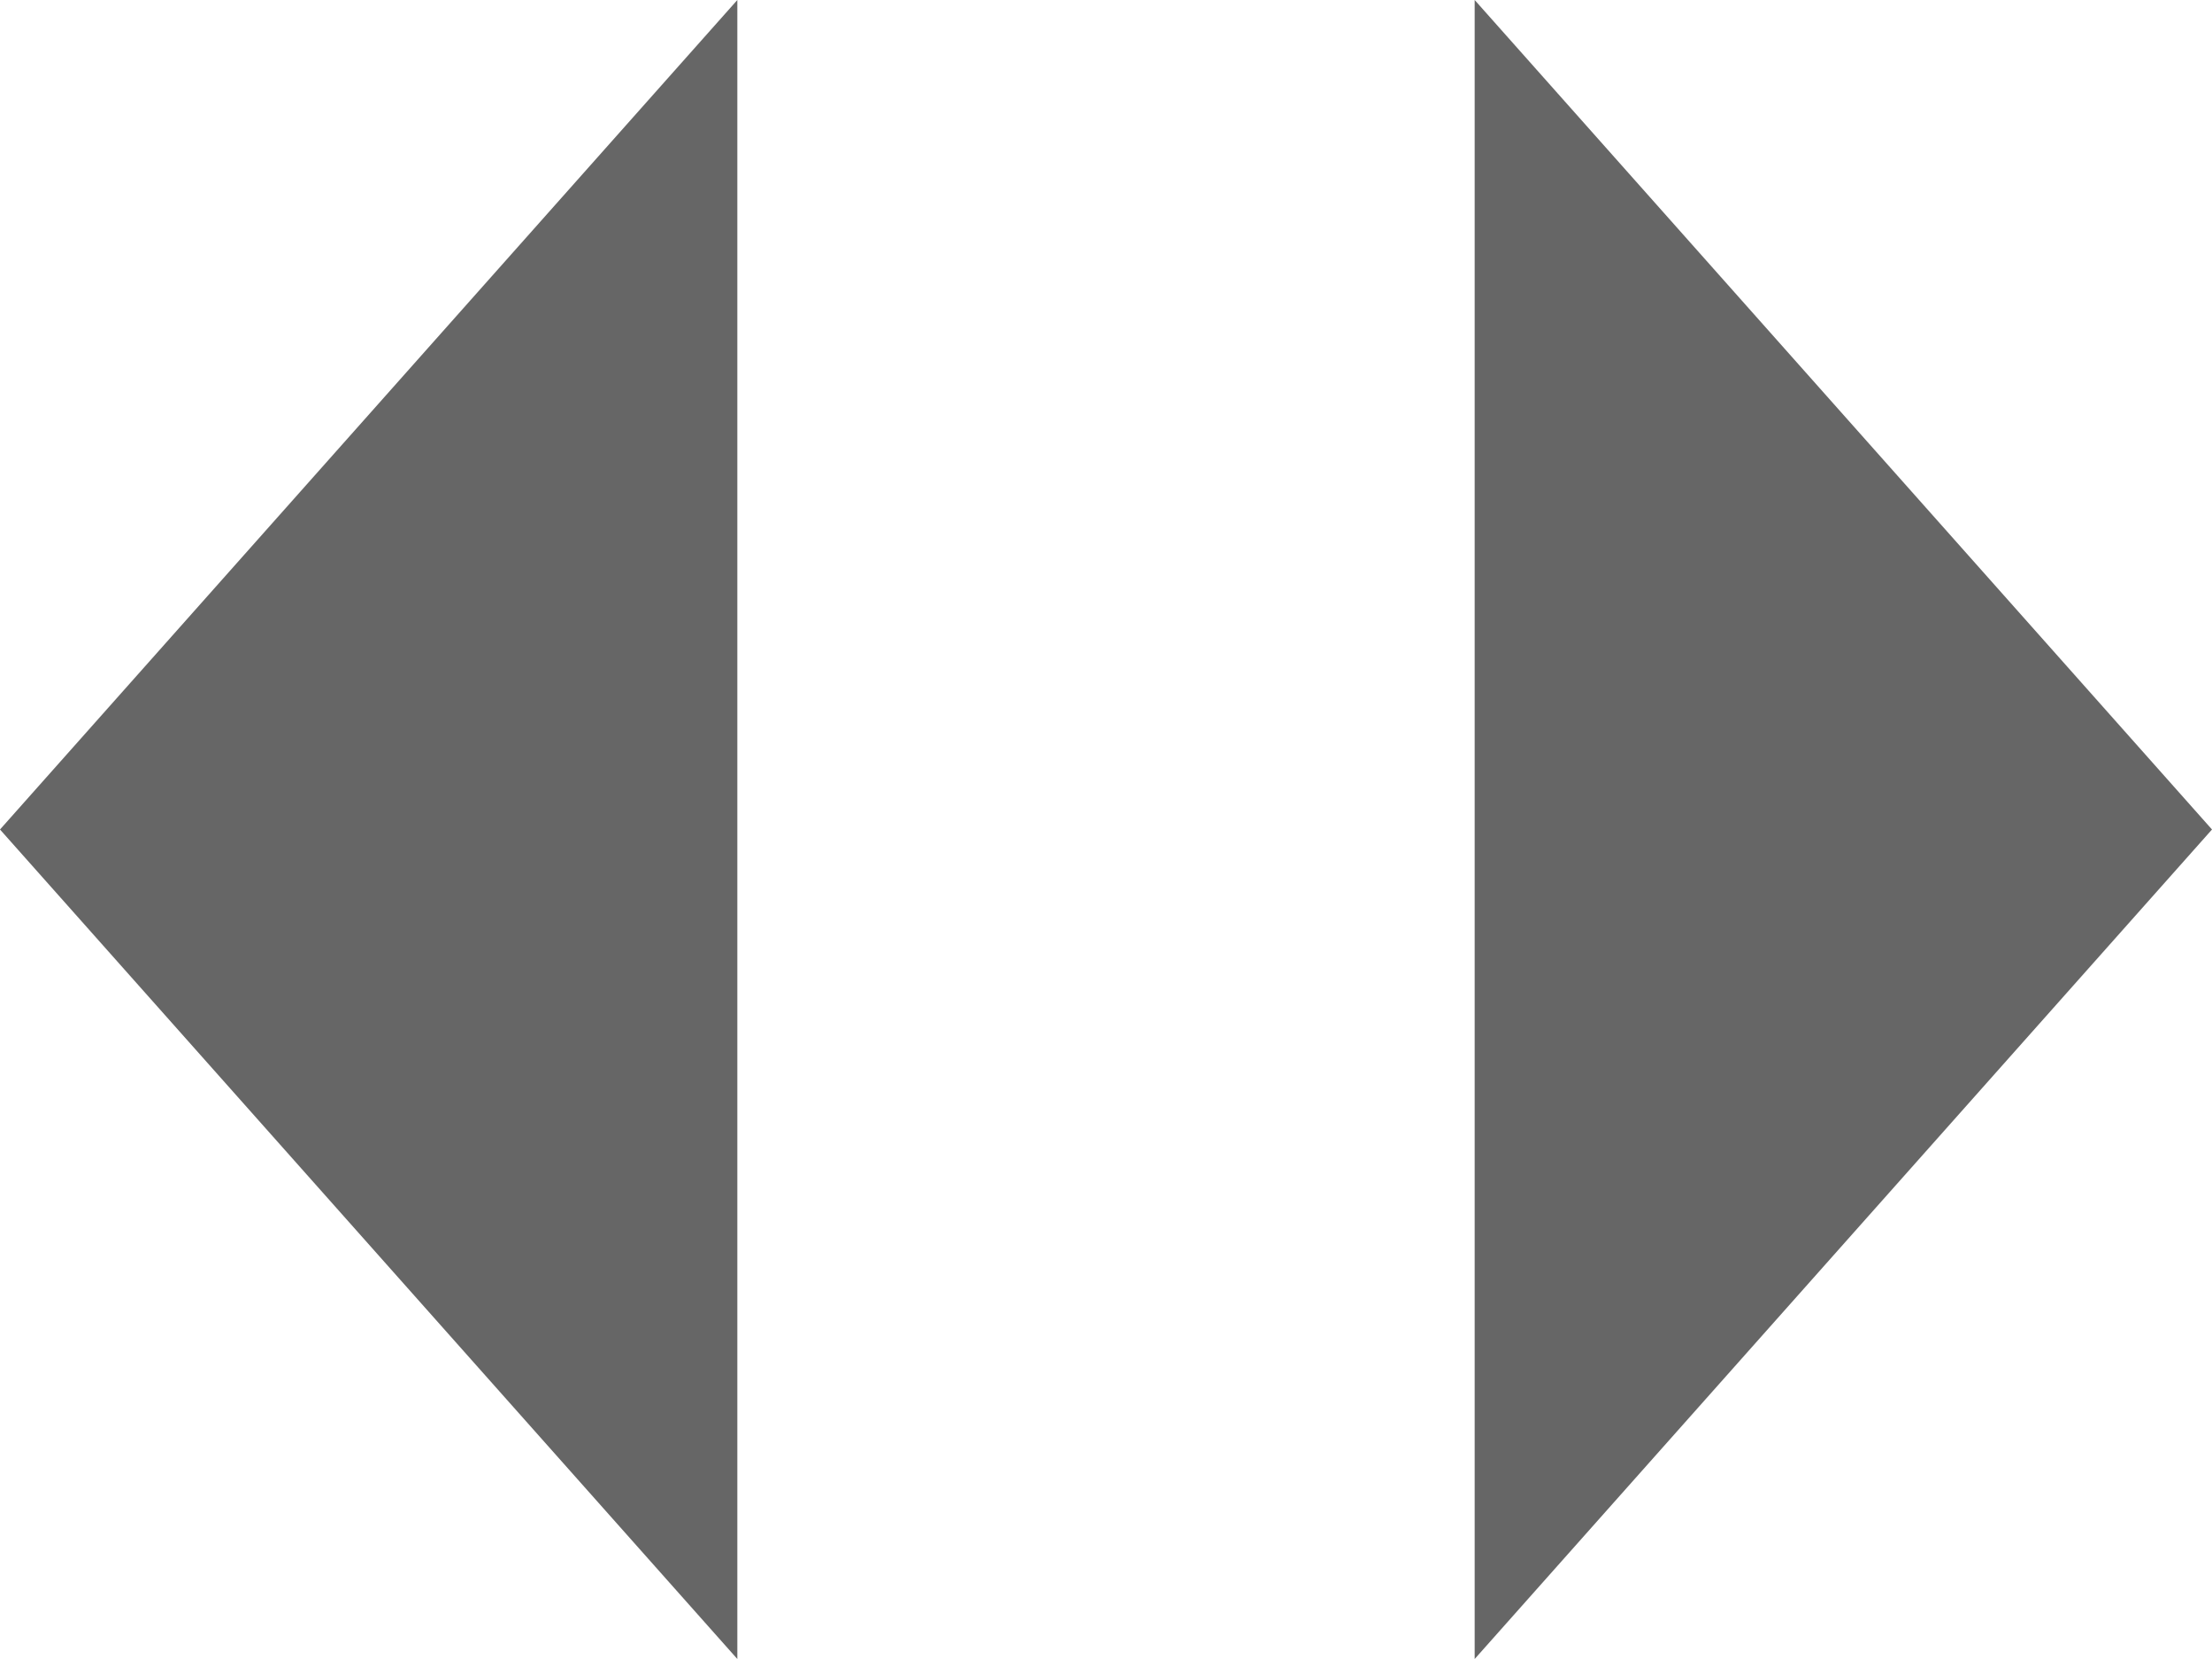
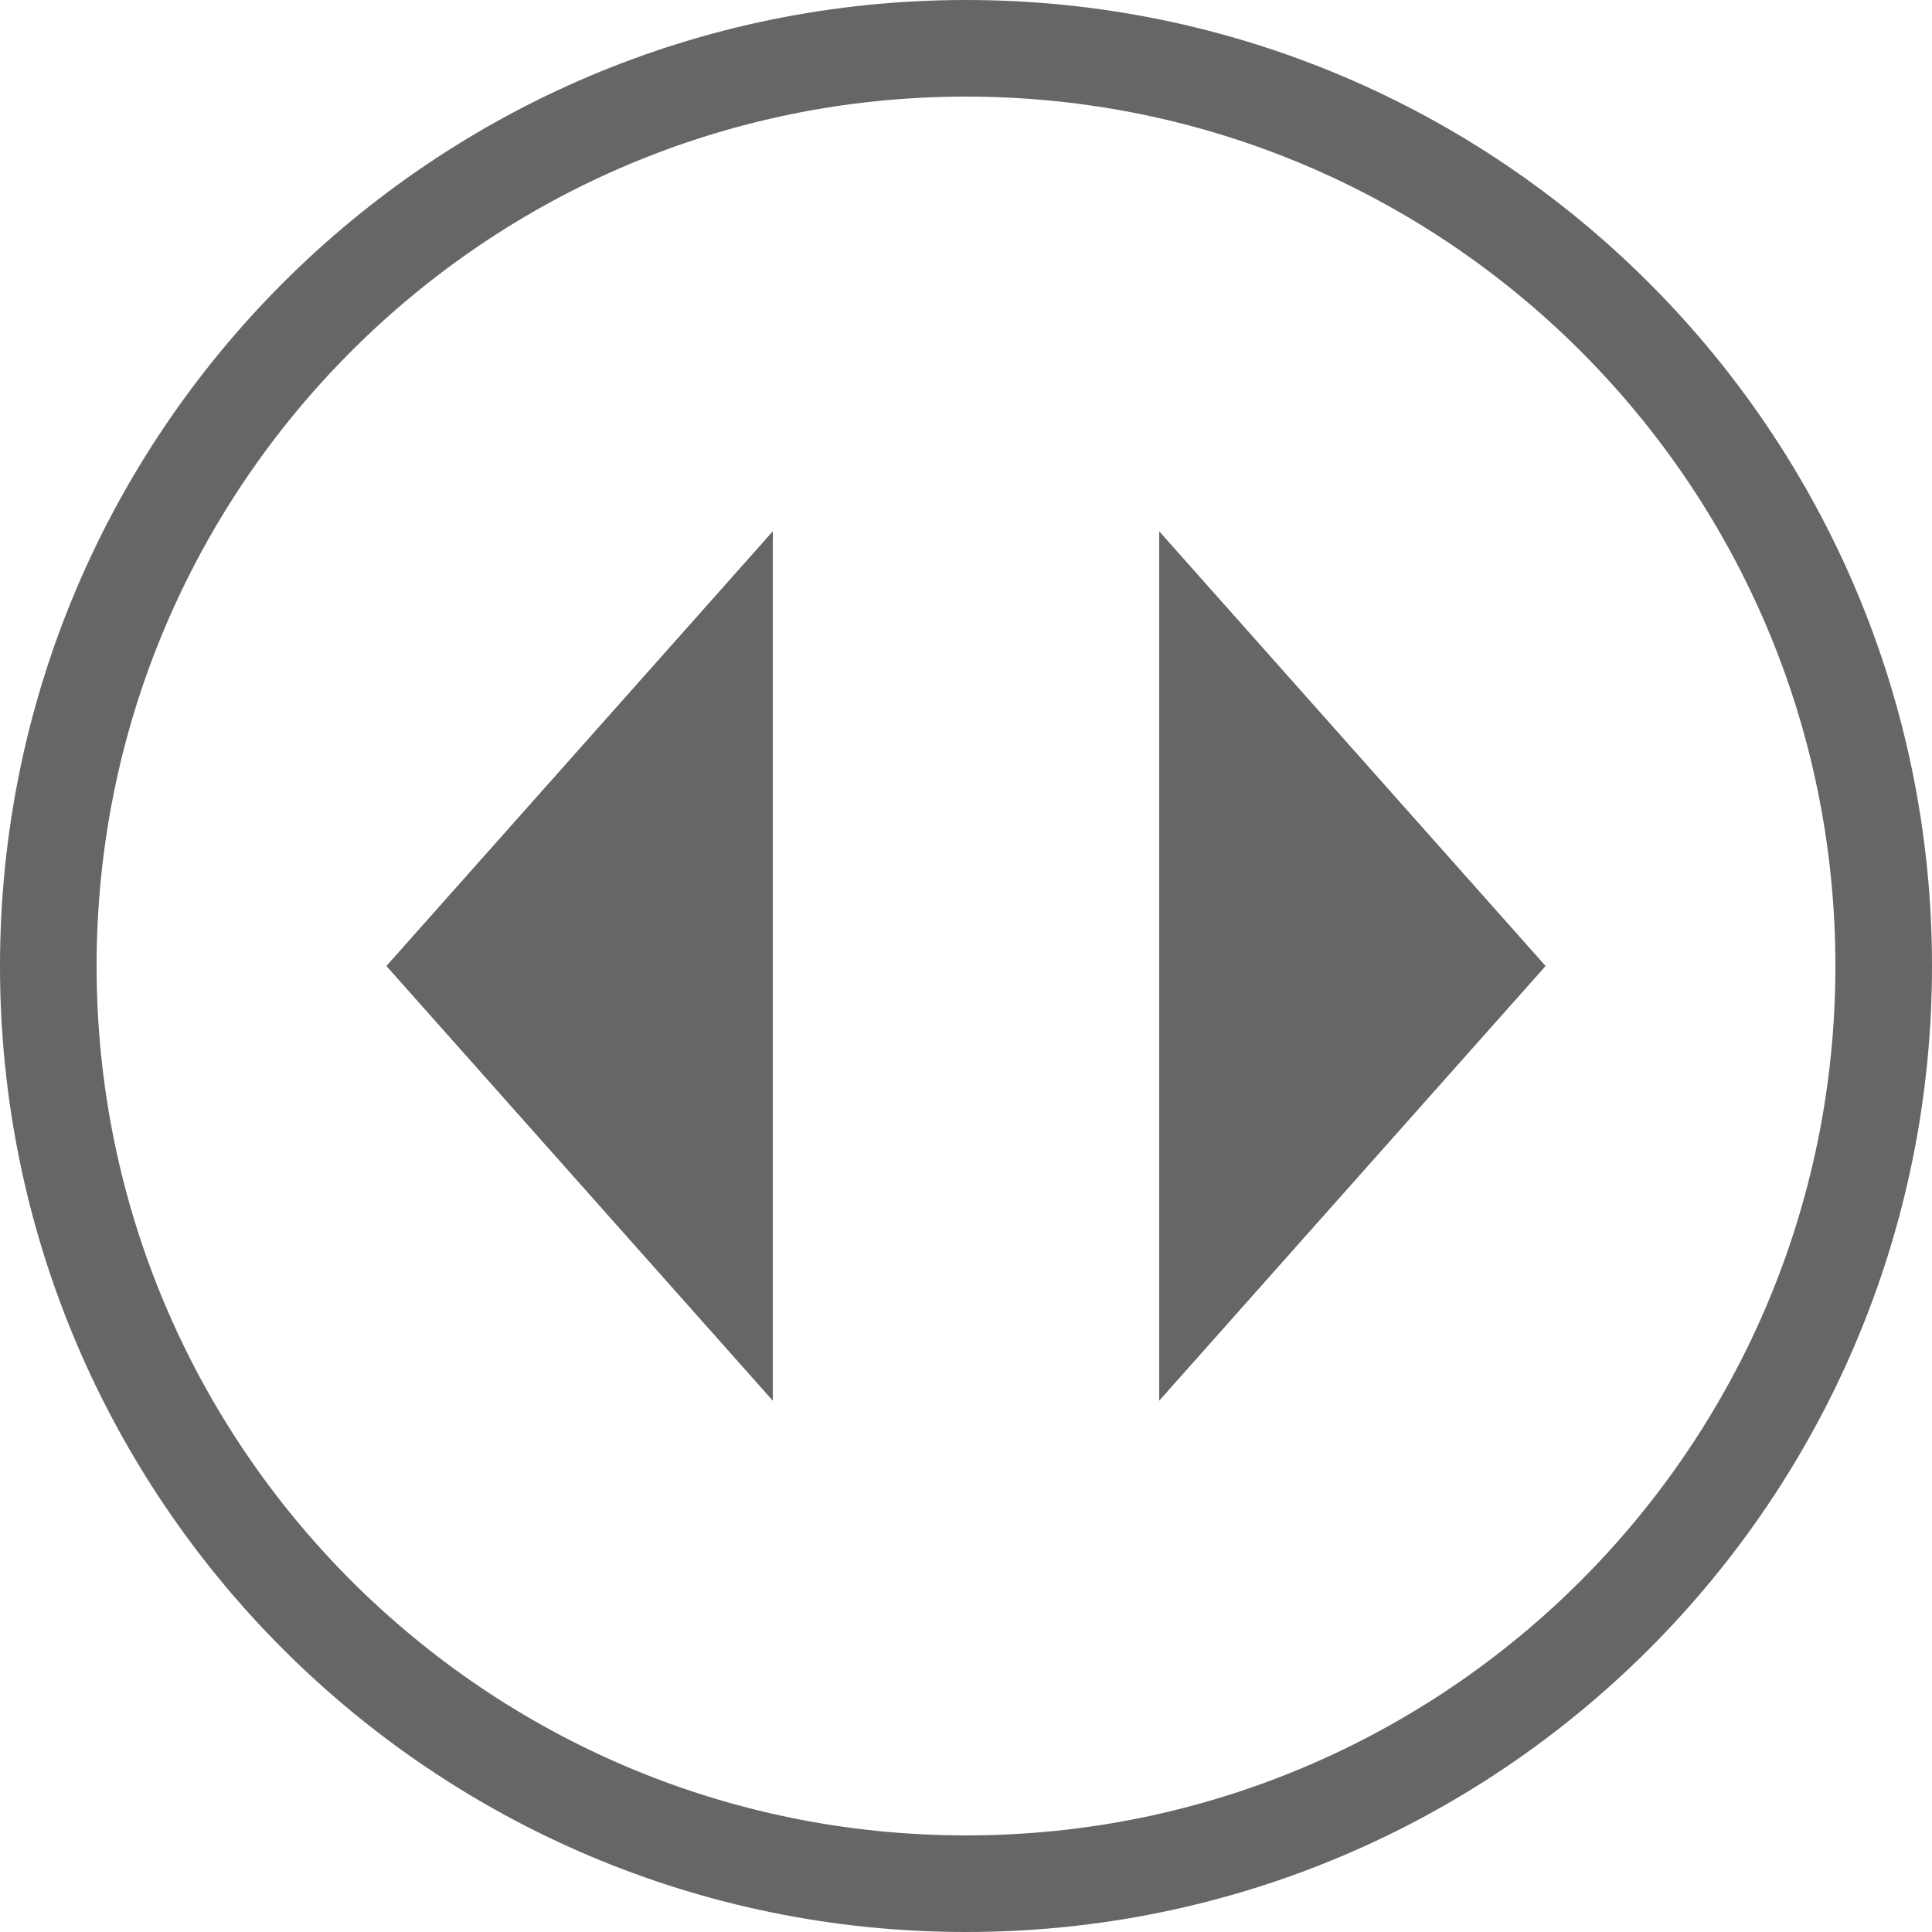
- <svg xmlns="http://www.w3.org/2000/svg" viewBox="0 0 24 18" fill="none">
-   <path d="m8 0-8 9 8 9v-18Zm16 9-8-9v18l8-9Z" fill="#666" />
+ <svg xmlns="http://www.w3.org/2000/svg" viewBox="0 0 40 40" fill="none">
+   <rect x="1" y="1" width="38" height="38" rx="19" stroke="#666" stroke-width="2" />
+   <path d="m16 11-8 9 8 9v-18Zm16 9-8-9v18l8-9Z" fill="#666" />
</svg>
